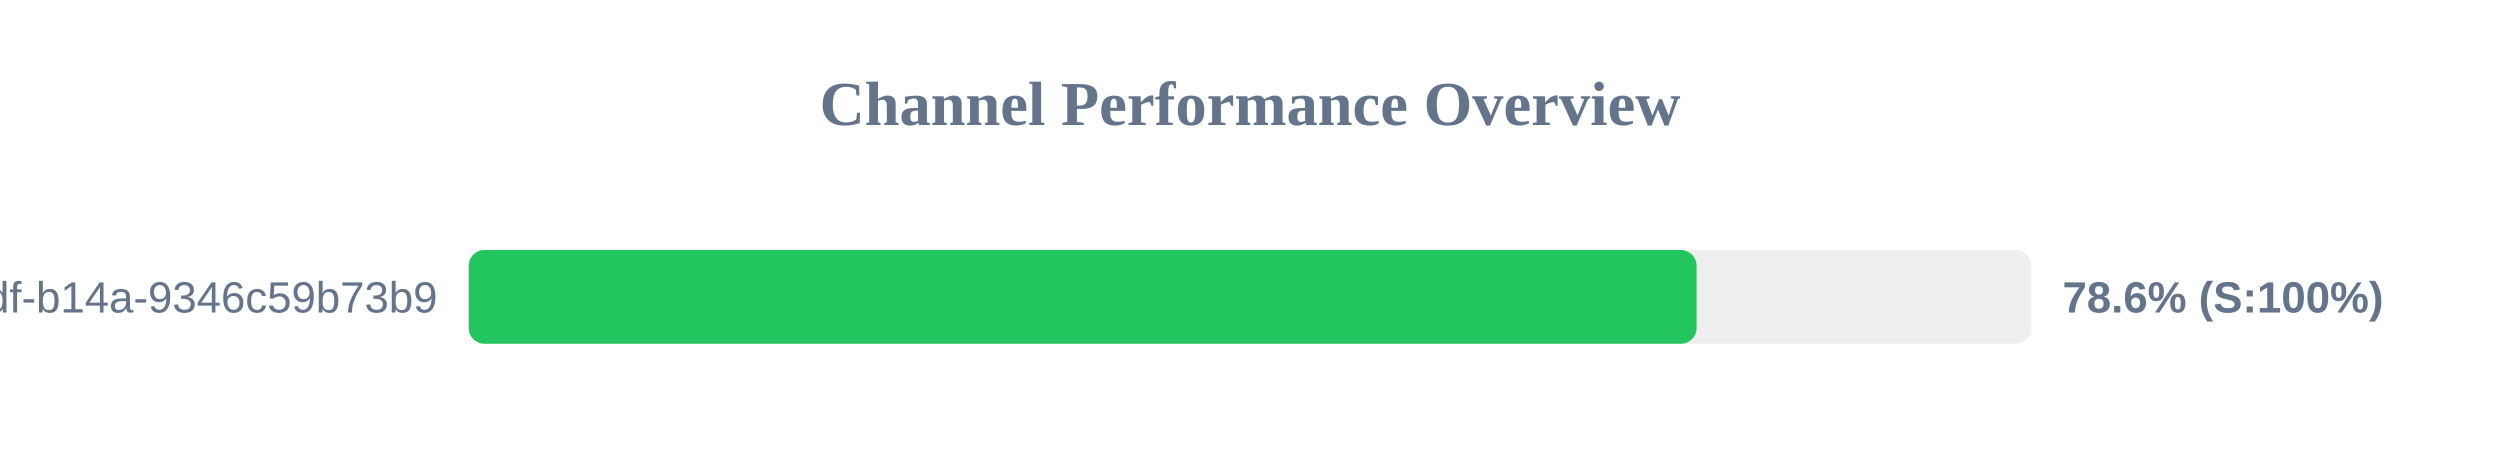
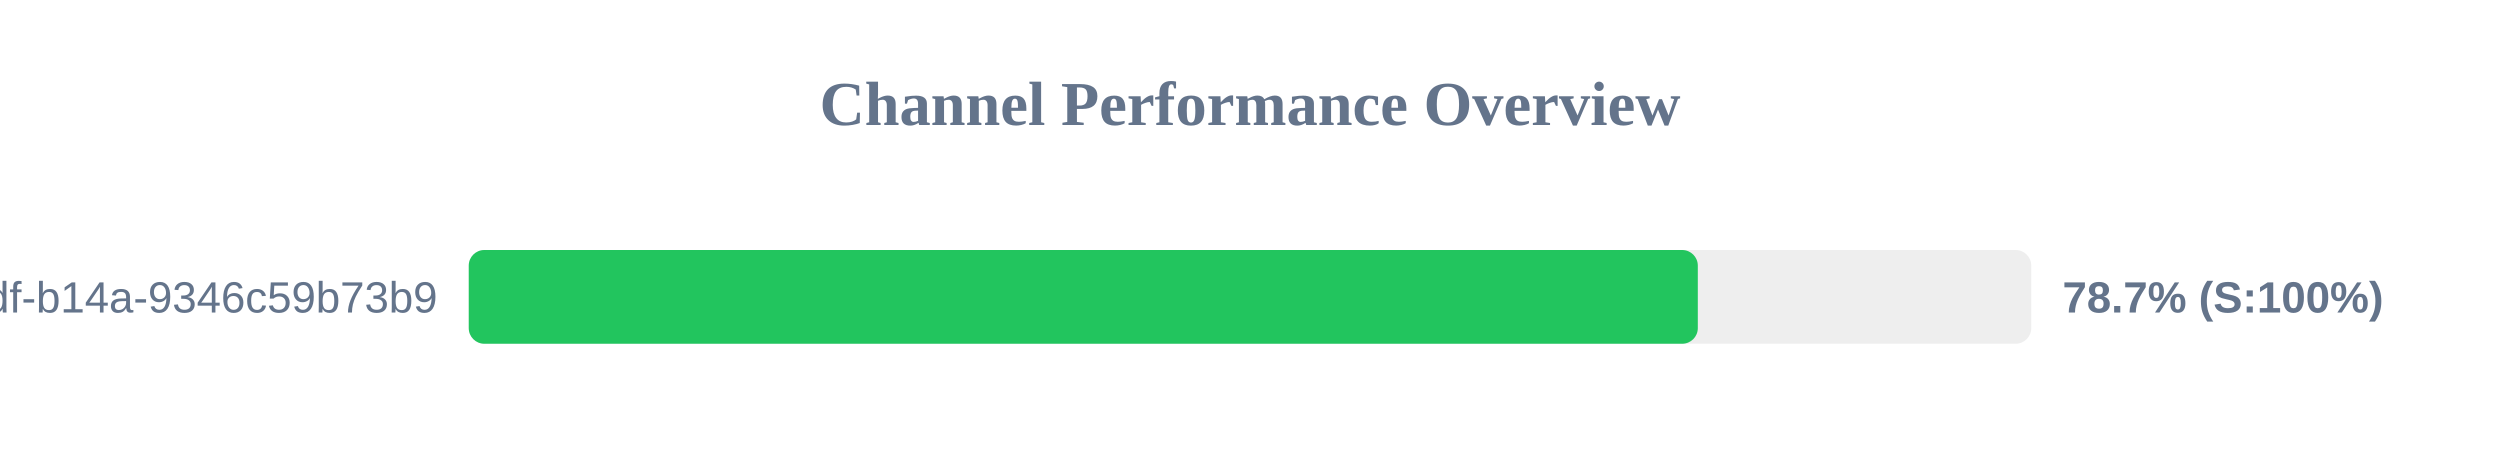
<svg xmlns="http://www.w3.org/2000/svg" width="800" height="150" version="1.1">
  <style>
        .row { font: 14px Arial; fill: #64748b; }
        .score { font: bold 14px Arial; fill: #64748b; }
    </style>
  <text x="400" y="40" text-anchor="middle" font-size="20px" font-weight="bold" fill="#64748b">Channel Performance Overview</text>
  <rect x="150" y="80" width="500" height="30" fill="#eee" rx="5" />
-   <rect x="150" y="80" width="392.9" height="30" fill="#22c55e" rx="5" />
+   <rect x="150" y="80" width="393.3" height="30" fill="#22c55e" rx="5" />
  <text x="140" y="100" text-anchor="end" class="row">?uuid=55ca7a9e-cf90-49df-b14a-9346c59b73b9</text>
-   <text x="660" y="100" text-anchor="start" class="score">78.6% (S:100%)</text>
+   <text x="660" y="100" text-anchor="start" class="score">78.7% (S:100%)</text>
</svg>
